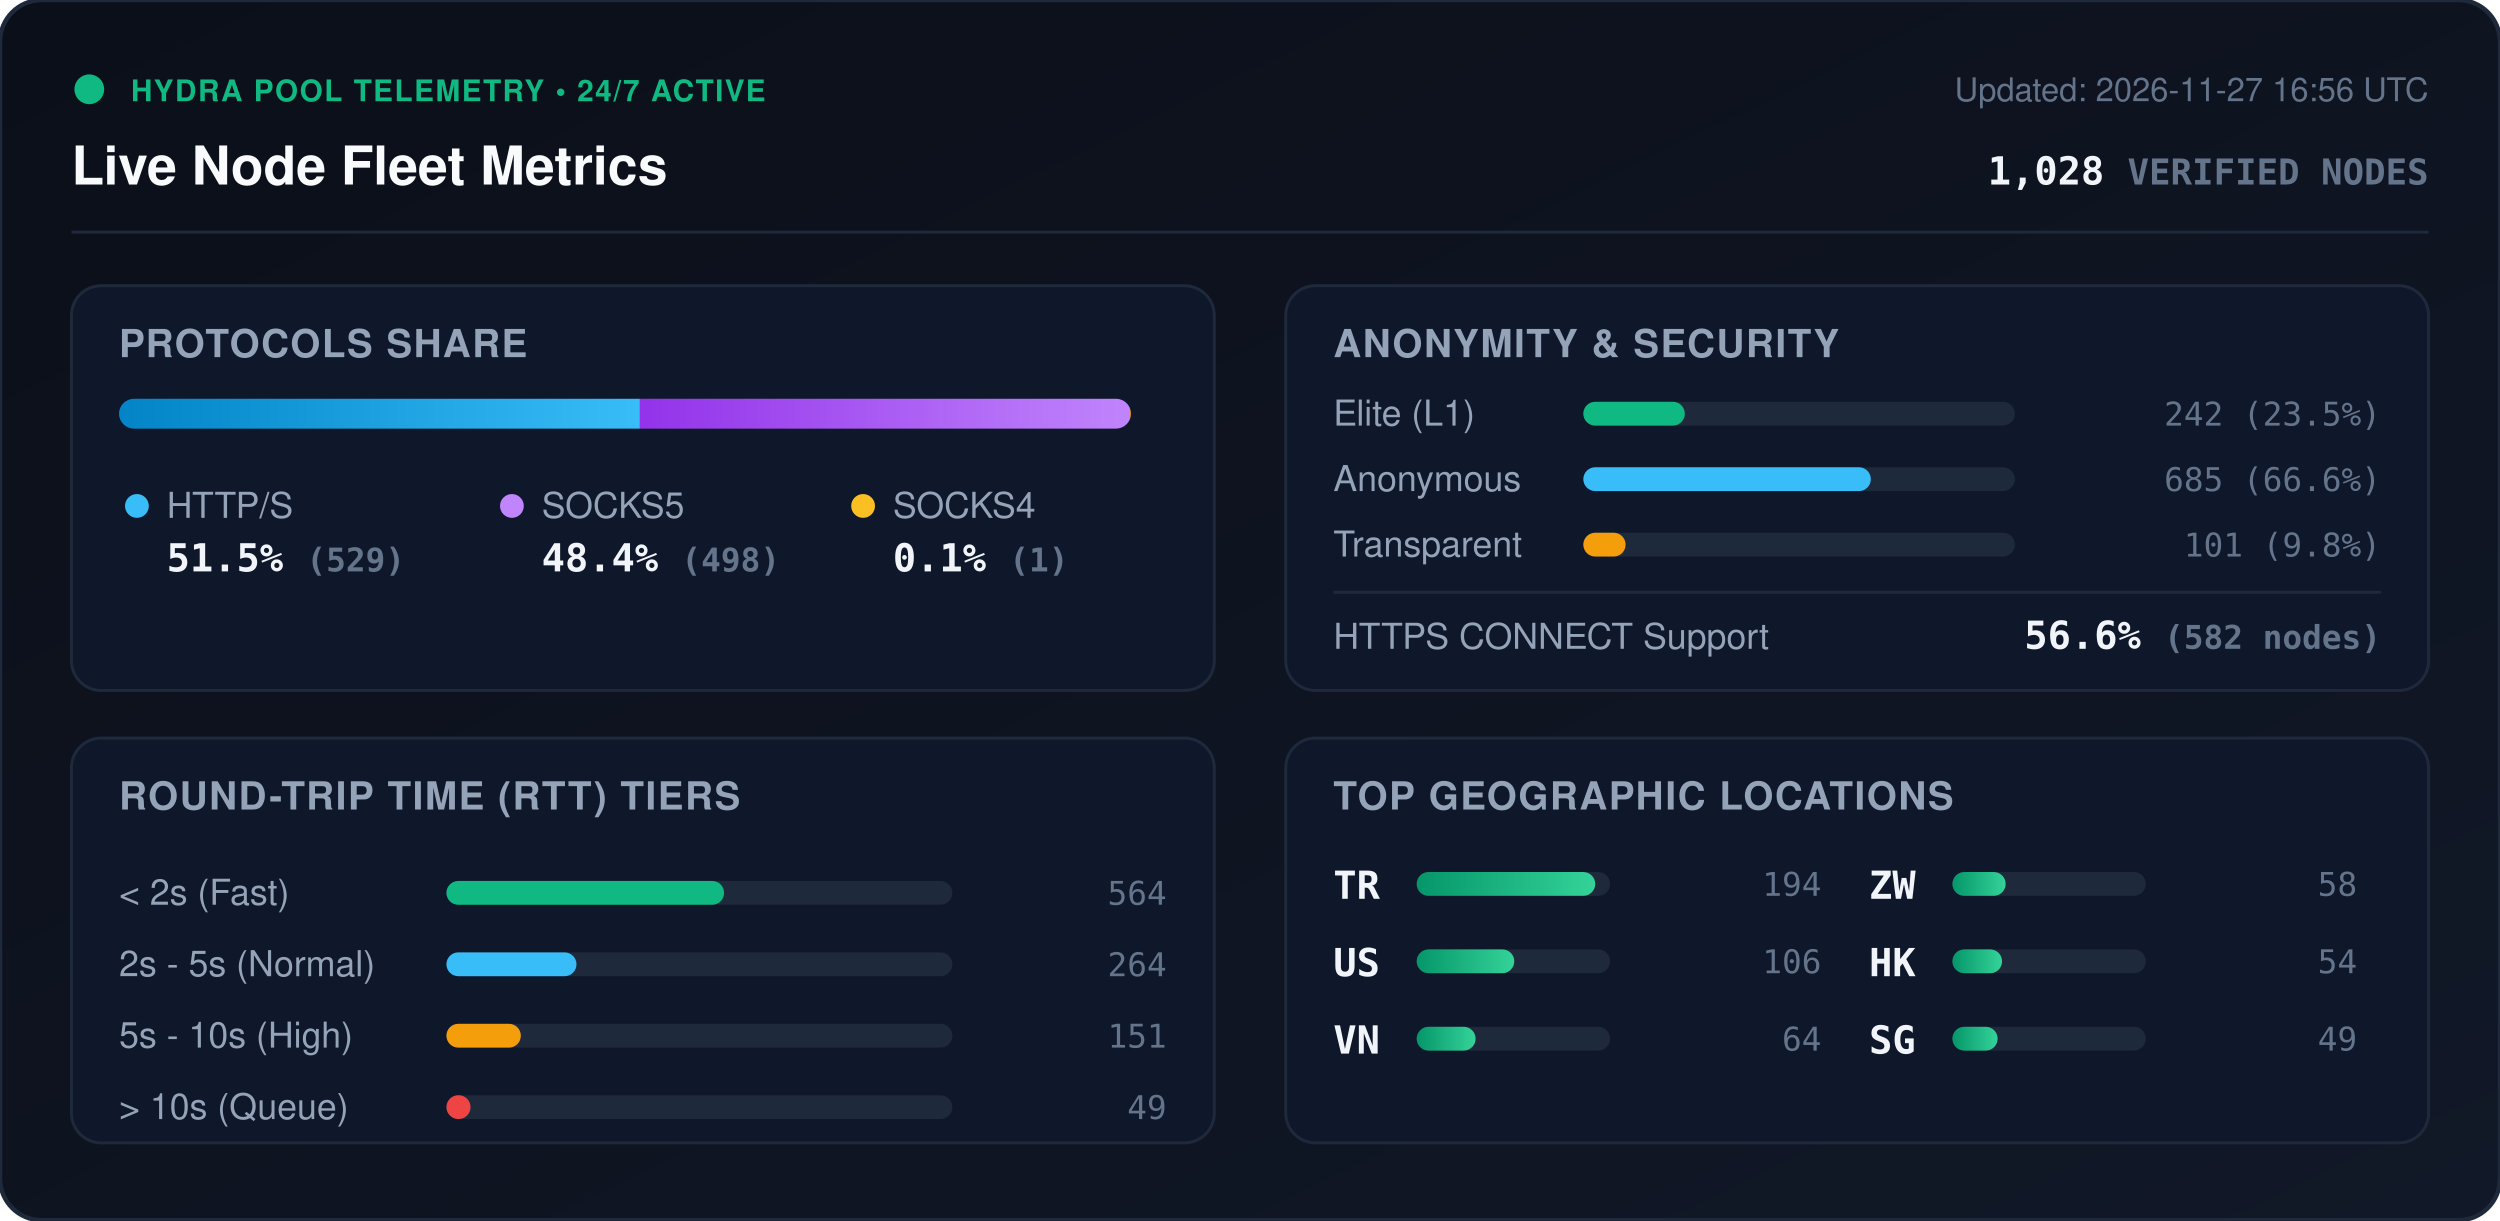
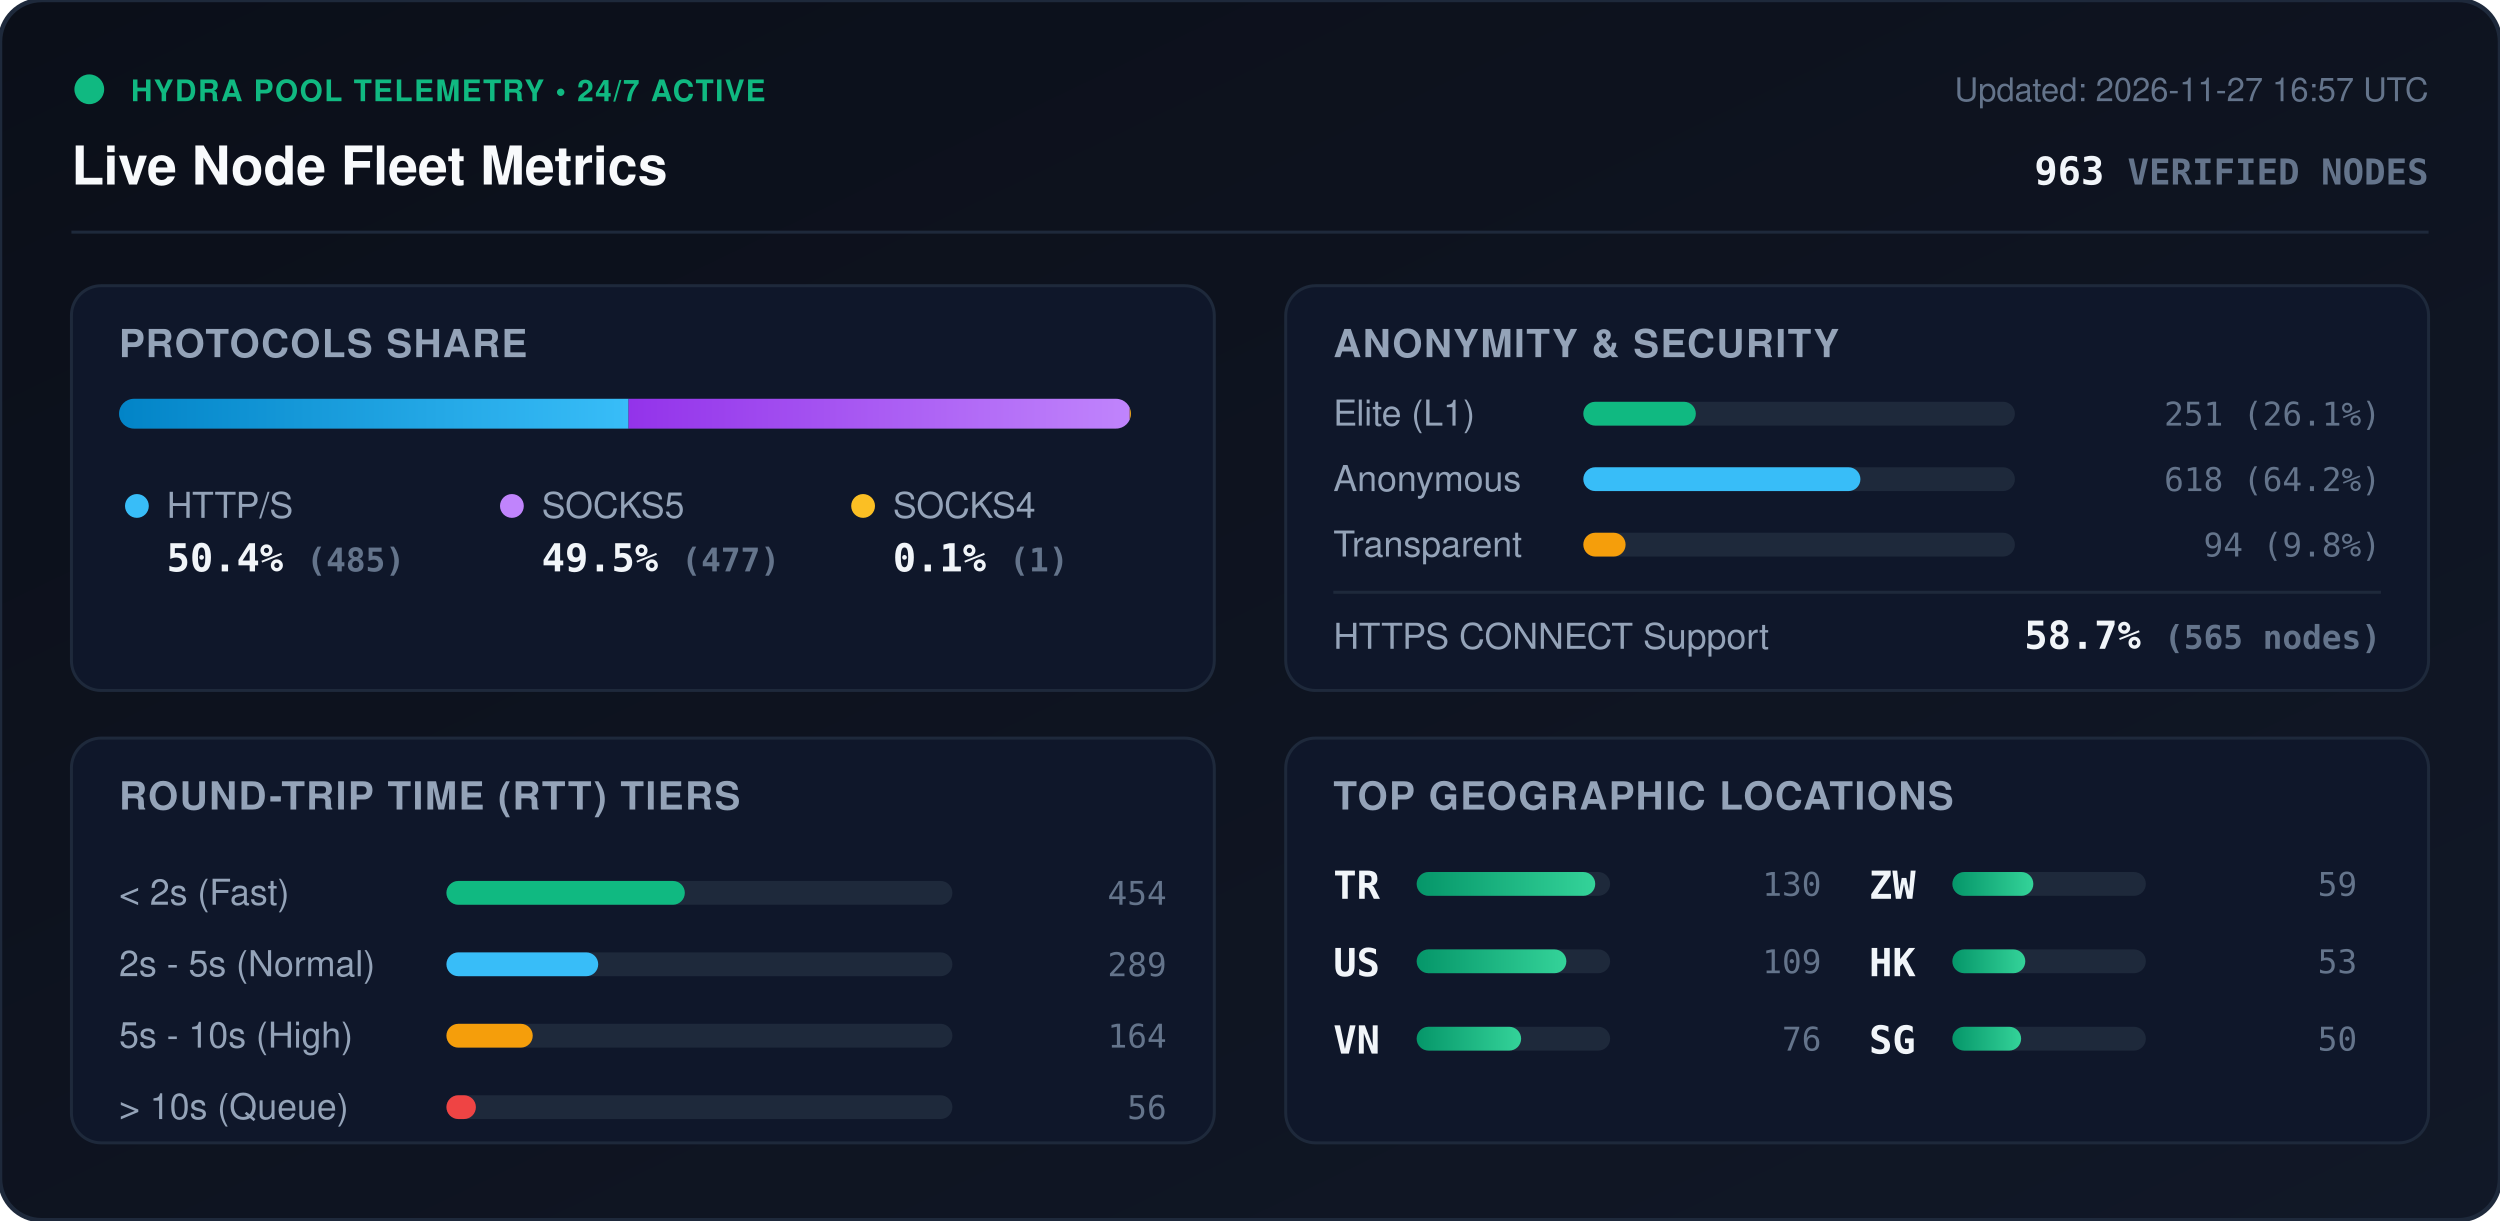
<svg xmlns="http://www.w3.org/2000/svg" viewBox="0 0 840 410" width="840" height="410" style="max-width: 100%; height: auto;">
  <defs>
    <linearGradient id="bg" x1="0%" y1="0%" x2="100%" y2="100%">
      <stop offset="0%" stop-color="#0b0f19" />
      <stop offset="100%" stop-color="#111827" />
    </linearGradient>
    <linearGradient id="bar-http" x1="0%" y1="0%" x2="100%" y2="0%">
      <stop offset="0%" stop-color="#0284c7" />
      <stop offset="100%" stop-color="#38bdf8" />
    </linearGradient>
    <linearGradient id="bar-socks5" x1="0%" y1="0%" x2="100%" y2="0%">
      <stop offset="0%" stop-color="#9333ea" />
      <stop offset="100%" stop-color="#c084fc" />
    </linearGradient>
    <linearGradient id="bar-socks4" x1="0%" y1="0%" x2="100%" y2="0%">
      <stop offset="0%" stop-color="#d97706" />
      <stop offset="100%" stop-color="#fbbf24" />
    </linearGradient>
    <linearGradient id="bar-green" x1="0%" y1="0%" x2="100%" y2="0%">
      <stop offset="0%" stop-color="#059669" />
      <stop offset="100%" stop-color="#34d399" />
    </linearGradient>
    <clipPath id="prog-track-clip">
      <rect width="340.0" height="10" rx="5" />
    </clipPath>
    <style>
      .title { font: 700 18px -apple-system, BlinkMacSystemFont, 'Segoe UI', Helvetica, Arial, sans-serif; fill: #f8fafc; }
      .sub { font: 500 11px -apple-system, BlinkMacSystemFont, 'Segoe UI', Helvetica, Arial, sans-serif; fill: #64748b; }
      .section-hdr { font: 600 13px -apple-system, BlinkMacSystemFont, 'Segoe UI', Helvetica, Arial, sans-serif; fill: #94a3b8; letter-spacing: 0.5px; }
      .metric-val { font: 700 13px -apple-system, BlinkMacSystemFont, 'Segoe UI', Helvetica, Arial, sans-serif; fill: #f1f5f9; }
      .metric-lbl { font: 500 12px -apple-system, BlinkMacSystemFont, 'Segoe UI', Helvetica, Arial, sans-serif; fill: #94a3b8; }
      .badge-txt { font: 700 10px -apple-system, BlinkMacSystemFont, 'Segoe UI', Helvetica, Arial, sans-serif; fill: #10b981; letter-spacing: 0.5px; }
      .mono { font-family: ui-monospace, SFMono-Regular, Menlo, Monaco, Consolas, monospace; }
      .pulse { animation: beacon 2s infinite ease-in-out; }
      @keyframes beacon { 0%, 100% { opacity: 1; } 50% { opacity: 0.35; } }
    </style>
  </defs>
  <rect width="840" height="410" rx="14" fill="url(#bg)" stroke="#1e293b" stroke-width="1.5" />
  <g transform="translate(24, 24)">
    <circle cx="6" cy="6" r="5" fill="#10b981" class="pulse" />
    <text x="20" y="10" class="badge-txt">HYDRA POOL TELEMETRY • 24/7 ACTIVE</text>
    <text x="0" y="38" class="title">Live Node Fleet Metrics</text>
-     <text x="792" y="10" text-anchor="end" class="sub">Updated: 2026-11-27 16:56 UTC</text>
-     <text x="792" y="38" text-anchor="end" class="metric-val mono" fill="#38bdf8">1,028 <tspan font-size="12" fill="#64748b">VERIFIED NODES</tspan>
+     <text x="792" y="10" text-anchor="end" class="sub">Updated: 2026-11-27 16:57 UTC</text>
+     <text x="792" y="38" text-anchor="end" class="metric-val mono" fill="#38bdf8">963 <tspan font-size="12" fill="#64748b">VERIFIED NODES</tspan>
    </text>
  </g>
  <line x1="24" y1="78" x2="816" y2="78" stroke="#1e293b" stroke-width="1" />
  <g transform="translate(24, 96)">
    <rect width="384" height="136" rx="10" fill="#0f172a" stroke="#1e293b" />
    <text x="16" y="24" class="section-hdr">PROTOCOLS SHARE</text>
    <g transform="translate(16, 38)">
      <rect width="340.0" height="10" rx="5" fill="#1e293b" />
      <g clip-path="url(#prog-track-clip)">
-         <rect x="0" width="175.0" height="10" fill="url(#bar-http)" />
-         <rect x="175.0" width="164.7" height="10" fill="url(#bar-socks5)" />
-         <rect x="339.7" width="0.3" height="10" fill="url(#bar-socks4)" />
+         <rect x="0" width="171.2" height="10" fill="url(#bar-http)" />
+         <rect x="171.2" width="168.4" height="10" fill="url(#bar-socks5)" />
+         <rect x="339.6" width="0.4" height="10" fill="url(#bar-socks4)" />
      </g>
    </g>
    <g transform="translate(16, 68)">
      <circle cx="6" cy="6" r="4" fill="#38bdf8" />
      <text x="16" y="10" class="metric-lbl">HTTP/S</text>
-       <text x="16" y="28" class="metric-val mono">51.5% <tspan font-size="11" fill="#64748b">(529)</tspan>
+       <text x="16" y="28" class="metric-val mono">50.4% <tspan font-size="11" fill="#64748b">(485)</tspan>
      </text>
      <circle cx="132" cy="6" r="4" fill="#c084fc" />
      <text x="142" y="10" class="metric-lbl">SOCKS5</text>
-       <text x="142" y="28" class="metric-val mono">48.4% <tspan font-size="11" fill="#64748b">(498)</tspan>
+       <text x="142" y="28" class="metric-val mono">49.5% <tspan font-size="11" fill="#64748b">(477)</tspan>
      </text>
      <circle cx="250" cy="6" r="4" fill="#fbbf24" />
      <text x="260" y="10" class="metric-lbl">SOCKS4</text>
      <text x="260" y="28" class="metric-val mono">0.1% <tspan font-size="11" fill="#64748b">(1)</tspan>
      </text>
    </g>
  </g>
  <g transform="translate(432, 96)">
    <rect width="384" height="136" rx="10" fill="#0f172a" stroke="#1e293b" />
    <text x="16" y="24" class="section-hdr">ANONYMITY &amp; SECURITY</text>
    <text x="16" y="47" class="metric-lbl">Elite (L1)</text>
    <rect x="100" y="39" width="145.0" height="8" rx="4" fill="#1e293b" />
-     <rect x="100" y="39" width="34.1" height="8" rx="4" fill="#10b981" />
-     <text x="368" y="47" text-anchor="end" class="mono sub" fill="#e2e8f0">242 (23.5%)</text>
+     <rect x="100" y="39" width="37.8" height="8" rx="4" fill="#10b981" />
+     <text x="368" y="47" text-anchor="end" class="mono sub" fill="#e2e8f0">251 (26.1%)</text>
    <text x="16" y="69" class="metric-lbl">Anonymous</text>
    <rect x="100" y="61" width="145.0" height="8" rx="4" fill="#1e293b" />
-     <rect x="100" y="61" width="96.6" height="8" rx="4" fill="#38bdf8" />
-     <text x="368" y="69" text-anchor="end" class="mono sub" fill="#e2e8f0">685 (66.6%)</text>
+     <rect x="100" y="61" width="93.1" height="8" rx="4" fill="#38bdf8" />
+     <text x="368" y="69" text-anchor="end" class="mono sub" fill="#e2e8f0">618 (64.2%)</text>
    <text x="16" y="91" class="metric-lbl">Transparent</text>
    <rect x="100" y="83" width="145.0" height="8" rx="4" fill="#1e293b" />
    <rect x="100" y="83" width="14.2" height="8" rx="4" fill="#f59e0b" />
-     <text x="368" y="91" text-anchor="end" class="mono sub" fill="#e2e8f0">101 (9.8%)</text>
+     <text x="368" y="91" text-anchor="end" class="mono sub" fill="#e2e8f0">94 (9.8%)</text>
    <line x1="16" y1="103" x2="368" y2="103" stroke="#1e293b" stroke-width="1" />
    <text x="16" y="122" class="metric-lbl">HTTPS CONNECT Support</text>
-     <text x="368" y="122" text-anchor="end" class="metric-val mono" fill="#34d399">56.6% <tspan font-size="11" fill="#64748b">(582 nodes)</tspan>
+     <text x="368" y="122" text-anchor="end" class="metric-val mono" fill="#34d399">58.7% <tspan font-size="11" fill="#64748b">(565 nodes)</tspan>
    </text>
  </g>
  <g transform="translate(24, 248)">
    <rect width="384" height="136" rx="10" fill="#0f172a" stroke="#1e293b" />
    <text x="16" y="24" class="section-hdr">ROUND-TRIP TIME (RTT) TIERS</text>
    <g transform="translate(16, 42)">
      <text x="0" y="14" class="metric-lbl">&lt; 2s (Fast)</text>
      <rect x="110" y="6" width="170" height="8" rx="4" fill="#1e293b" />
-       <rect x="110" y="6" width="93.3" height="8" rx="4" fill="#10b981" />
-       <text x="352" y="14" text-anchor="end" class="mono sub">564</text>
+       <rect x="110" y="6" width="80.1" height="8" rx="4" fill="#10b981" />
+       <text x="352" y="14" text-anchor="end" class="mono sub">454</text>
      <text x="0" y="38" class="metric-lbl">2s - 5s (Normal)</text>
      <rect x="110" y="30" width="170" height="8" rx="4" fill="#1e293b" />
-       <rect x="110" y="30" width="43.7" height="8" rx="4" fill="#38bdf8" />
-       <text x="352" y="38" text-anchor="end" class="mono sub">264</text>
+       <rect x="110" y="30" width="51.0" height="8" rx="4" fill="#38bdf8" />
+       <text x="352" y="38" text-anchor="end" class="mono sub">289</text>
      <text x="0" y="62" class="metric-lbl">5s - 10s (High)</text>
      <rect x="110" y="54" width="170" height="8" rx="4" fill="#1e293b" />
-       <rect x="110" y="54" width="25.0" height="8" rx="4" fill="#f59e0b" />
-       <text x="352" y="62" text-anchor="end" class="mono sub">151</text>
+       <rect x="110" y="54" width="29.0" height="8" rx="4" fill="#f59e0b" />
+       <text x="352" y="62" text-anchor="end" class="mono sub">164</text>
      <text x="0" y="86" class="metric-lbl">&gt; 10s (Queue)</text>
      <rect x="110" y="78" width="170" height="8" rx="4" fill="#1e293b" />
-       <rect x="110" y="78" width="8.1" height="8" rx="4" fill="#ef4444" />
-       <text x="352" y="86" text-anchor="end" class="mono sub">49</text>
+       <rect x="110" y="78" width="9.9" height="8" rx="4" fill="#ef4444" />
+       <text x="352" y="86" text-anchor="end" class="mono sub">56</text>
    </g>
  </g>
  <g transform="translate(432, 248)">
    <rect width="384" height="136" rx="10" fill="#0f172a" stroke="#1e293b" />
    <text x="16" y="24" class="section-hdr">TOP GEOGRAPHIC LOCATIONS</text>
    <g transform="translate(16, 42)">
      <g transform="translate(0, 0)">
        <text x="0" y="12" class="mono metric-val" font-size="12">TR</text>
        <rect x="28" y="3" width="65" height="8" rx="4" fill="#1e293b" />
        <rect x="28" y="3" width="60.0" height="8" rx="4" fill="url(#bar-green)" />
-         <text x="164" y="11" text-anchor="end" class="mono sub">194</text>
+         <text x="164" y="11" text-anchor="end" class="mono sub">130</text>
      </g>
      <g transform="translate(0, 26)">
        <text x="0" y="12" class="mono metric-val" font-size="12">US</text>
        <rect x="28" y="3" width="65" height="8" rx="4" fill="#1e293b" />
-         <rect x="28" y="3" width="32.8" height="8" rx="4" fill="url(#bar-green)" />
-         <text x="164" y="11" text-anchor="end" class="mono sub">106</text>
+         <rect x="28" y="3" width="50.3" height="8" rx="4" fill="url(#bar-green)" />
+         <text x="164" y="11" text-anchor="end" class="mono sub">109</text>
      </g>
      <g transform="translate(0, 52)">
        <text x="0" y="12" class="mono metric-val" font-size="12">VN</text>
        <rect x="28" y="3" width="65" height="8" rx="4" fill="#1e293b" />
-         <rect x="28" y="3" width="19.8" height="8" rx="4" fill="url(#bar-green)" />
-         <text x="164" y="11" text-anchor="end" class="mono sub">64</text>
+         <rect x="28" y="3" width="35.1" height="8" rx="4" fill="url(#bar-green)" />
+         <text x="164" y="11" text-anchor="end" class="mono sub">76</text>
      </g>
      <g transform="translate(180, 0)">
        <text x="0" y="12" class="mono metric-val" font-size="12">ZW</text>
        <rect x="28" y="3" width="65" height="8" rx="4" fill="#1e293b" />
-         <rect x="28" y="3" width="17.9" height="8" rx="4" fill="url(#bar-green)" />
-         <text x="164" y="11" text-anchor="end" class="mono sub">58</text>
+         <rect x="28" y="3" width="27.2" height="8" rx="4" fill="url(#bar-green)" />
+         <text x="164" y="11" text-anchor="end" class="mono sub">59</text>
      </g>
      <g transform="translate(180, 26)">
        <text x="0" y="12" class="mono metric-val" font-size="12">HK</text>
        <rect x="28" y="3" width="65" height="8" rx="4" fill="#1e293b" />
-         <rect x="28" y="3" width="16.7" height="8" rx="4" fill="url(#bar-green)" />
-         <text x="164" y="11" text-anchor="end" class="mono sub">54</text>
+         <rect x="28" y="3" width="24.5" height="8" rx="4" fill="url(#bar-green)" />
+         <text x="164" y="11" text-anchor="end" class="mono sub">53</text>
      </g>
      <g transform="translate(180, 52)">
        <text x="0" y="12" class="mono metric-val" font-size="12">SG</text>
        <rect x="28" y="3" width="65" height="8" rx="4" fill="#1e293b" />
-         <rect x="28" y="3" width="15.2" height="8" rx="4" fill="url(#bar-green)" />
-         <text x="164" y="11" text-anchor="end" class="mono sub">49</text>
+         <rect x="28" y="3" width="23.1" height="8" rx="4" fill="url(#bar-green)" />
+         <text x="164" y="11" text-anchor="end" class="mono sub">50</text>
      </g>
    </g>
  </g>
</svg>
